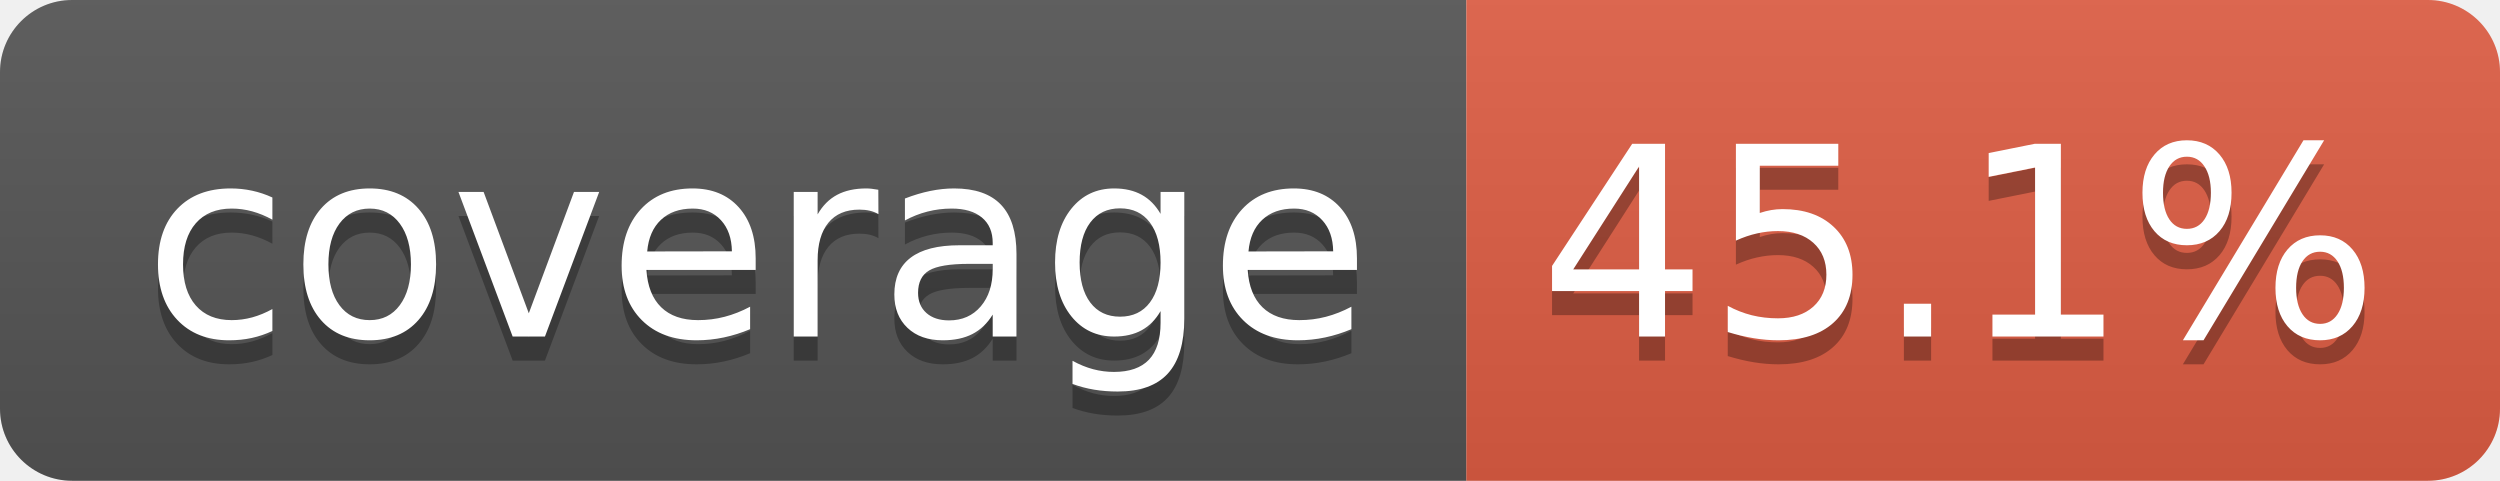
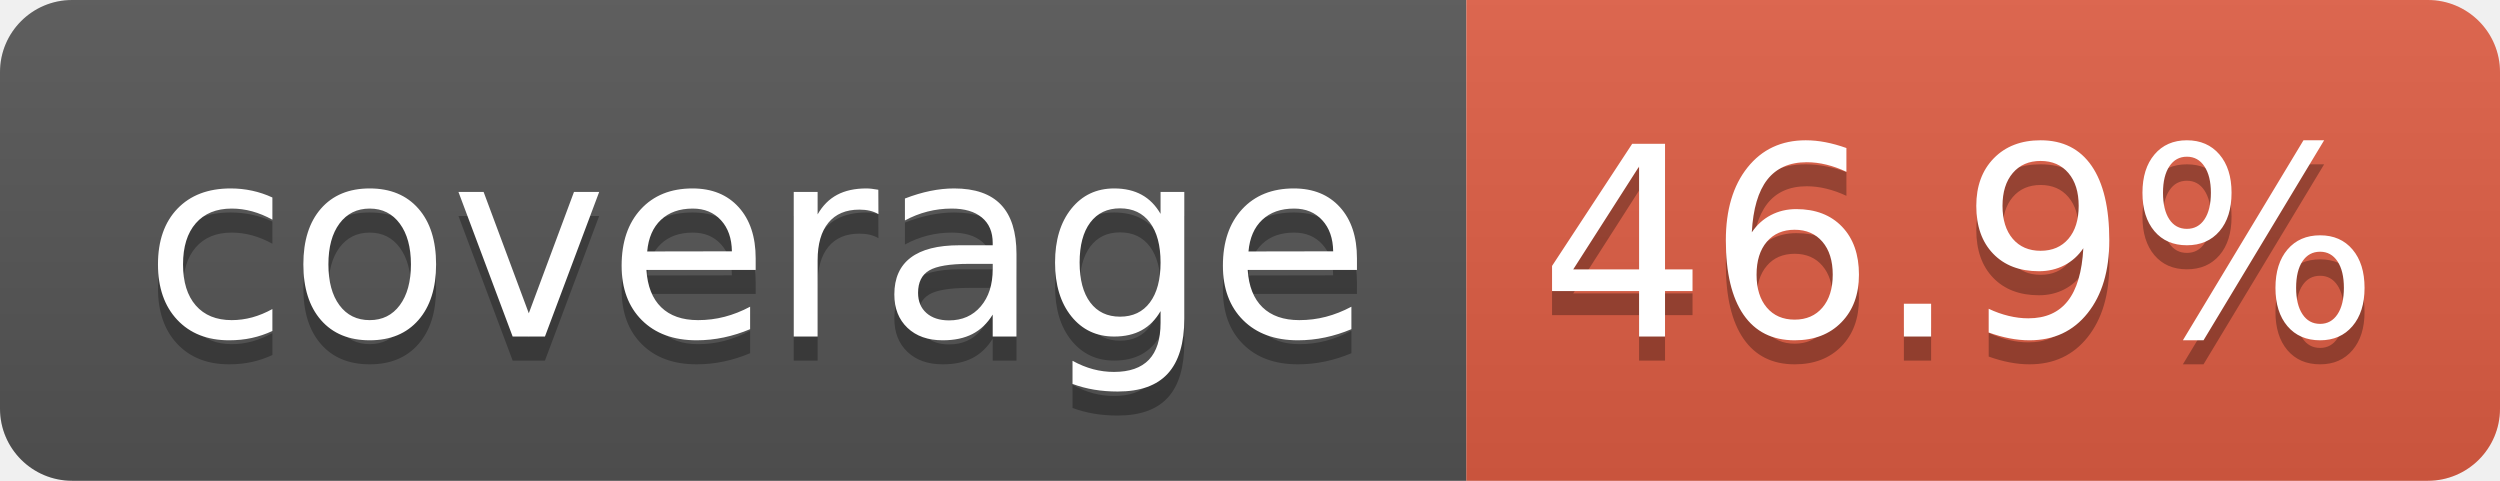
- <svg xmlns="http://www.w3.org/2000/svg" width="104" height="20" role="img" aria-label="coverage: 45.1%">
+ <svg xmlns="http://www.w3.org/2000/svg" width="104" height="20" role="img" aria-label="coverage: 46.9%">
  <linearGradient id="s" x2="0" y2="100%">
    <stop offset="0" stop-color="#bbb" stop-opacity=".1" />
    <stop offset="1" stop-opacity=".1" />
  </linearGradient>
  <clipPath id="r">
    <rect width="104" height="20" rx="3" fill="#fff" />
  </clipPath>
  <g clip-path="url(#r)">
    <rect width="61" height="20" fill="#555" />
    <rect x="61" width="43" height="20" fill="#e05d44" />
    <rect width="104" height="20" fill="url(#s)" />
  </g>
  <g fill="#fff" text-anchor="middle" font-family="Verdana,Geneva,DejaVu Sans,sans-serif" text-rendering="geometricPrecision" font-size="110">
    <text aria-hidden="true" x="315" y="150" fill="#010101" fill-opacity=".3" transform="scale(.1)" textLength="510">coverage</text>
    <text x="315" y="140" transform="scale(.1)" fill="#fff" textLength="510">coverage</text>
-     <text aria-hidden="true" x="815" y="150" fill="#010101" fill-opacity=".3" transform="scale(.1)" textLength="330">45.1%</text>
-     <text x="815" y="140" transform="scale(.1)" fill="#fff" textLength="330">45.1%</text>
+     <text aria-hidden="true" x="815" y="150" fill="#010101" fill-opacity=".3" transform="scale(.1)" textLength="330">46.9%</text>
+     <text x="815" y="140" transform="scale(.1)" fill="#fff" textLength="330">46.9%</text>
  </g>
</svg>
